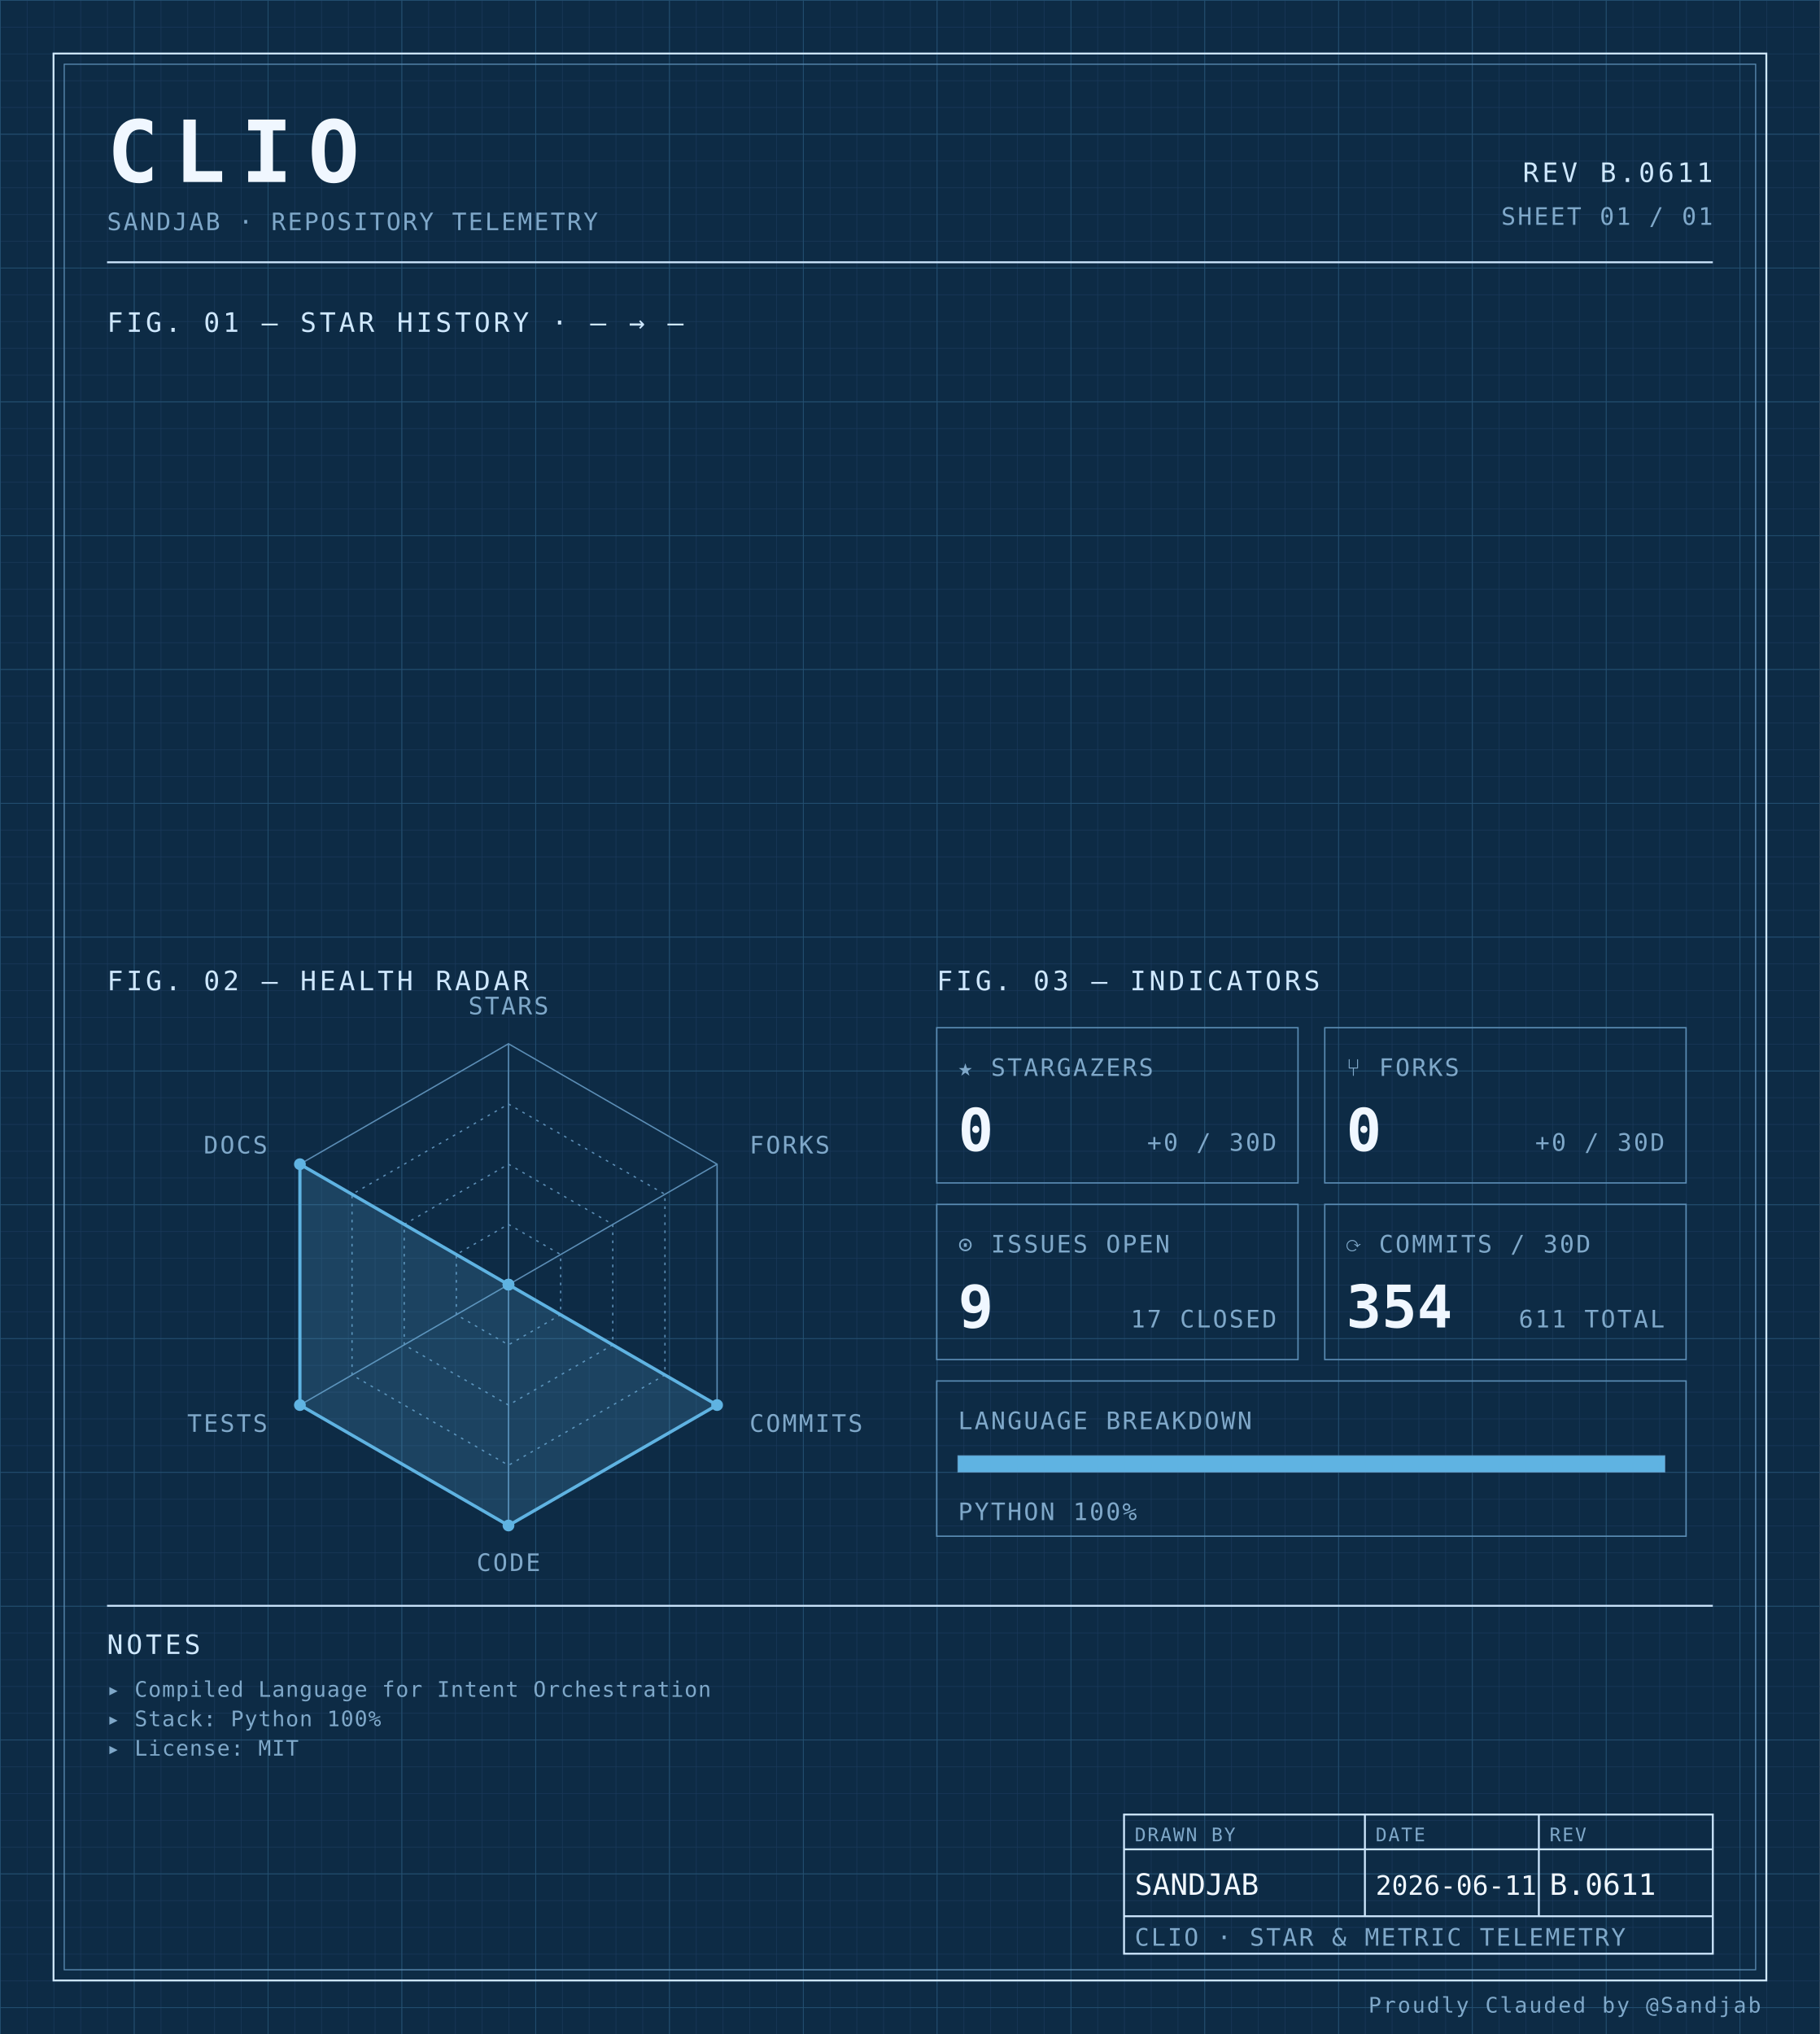
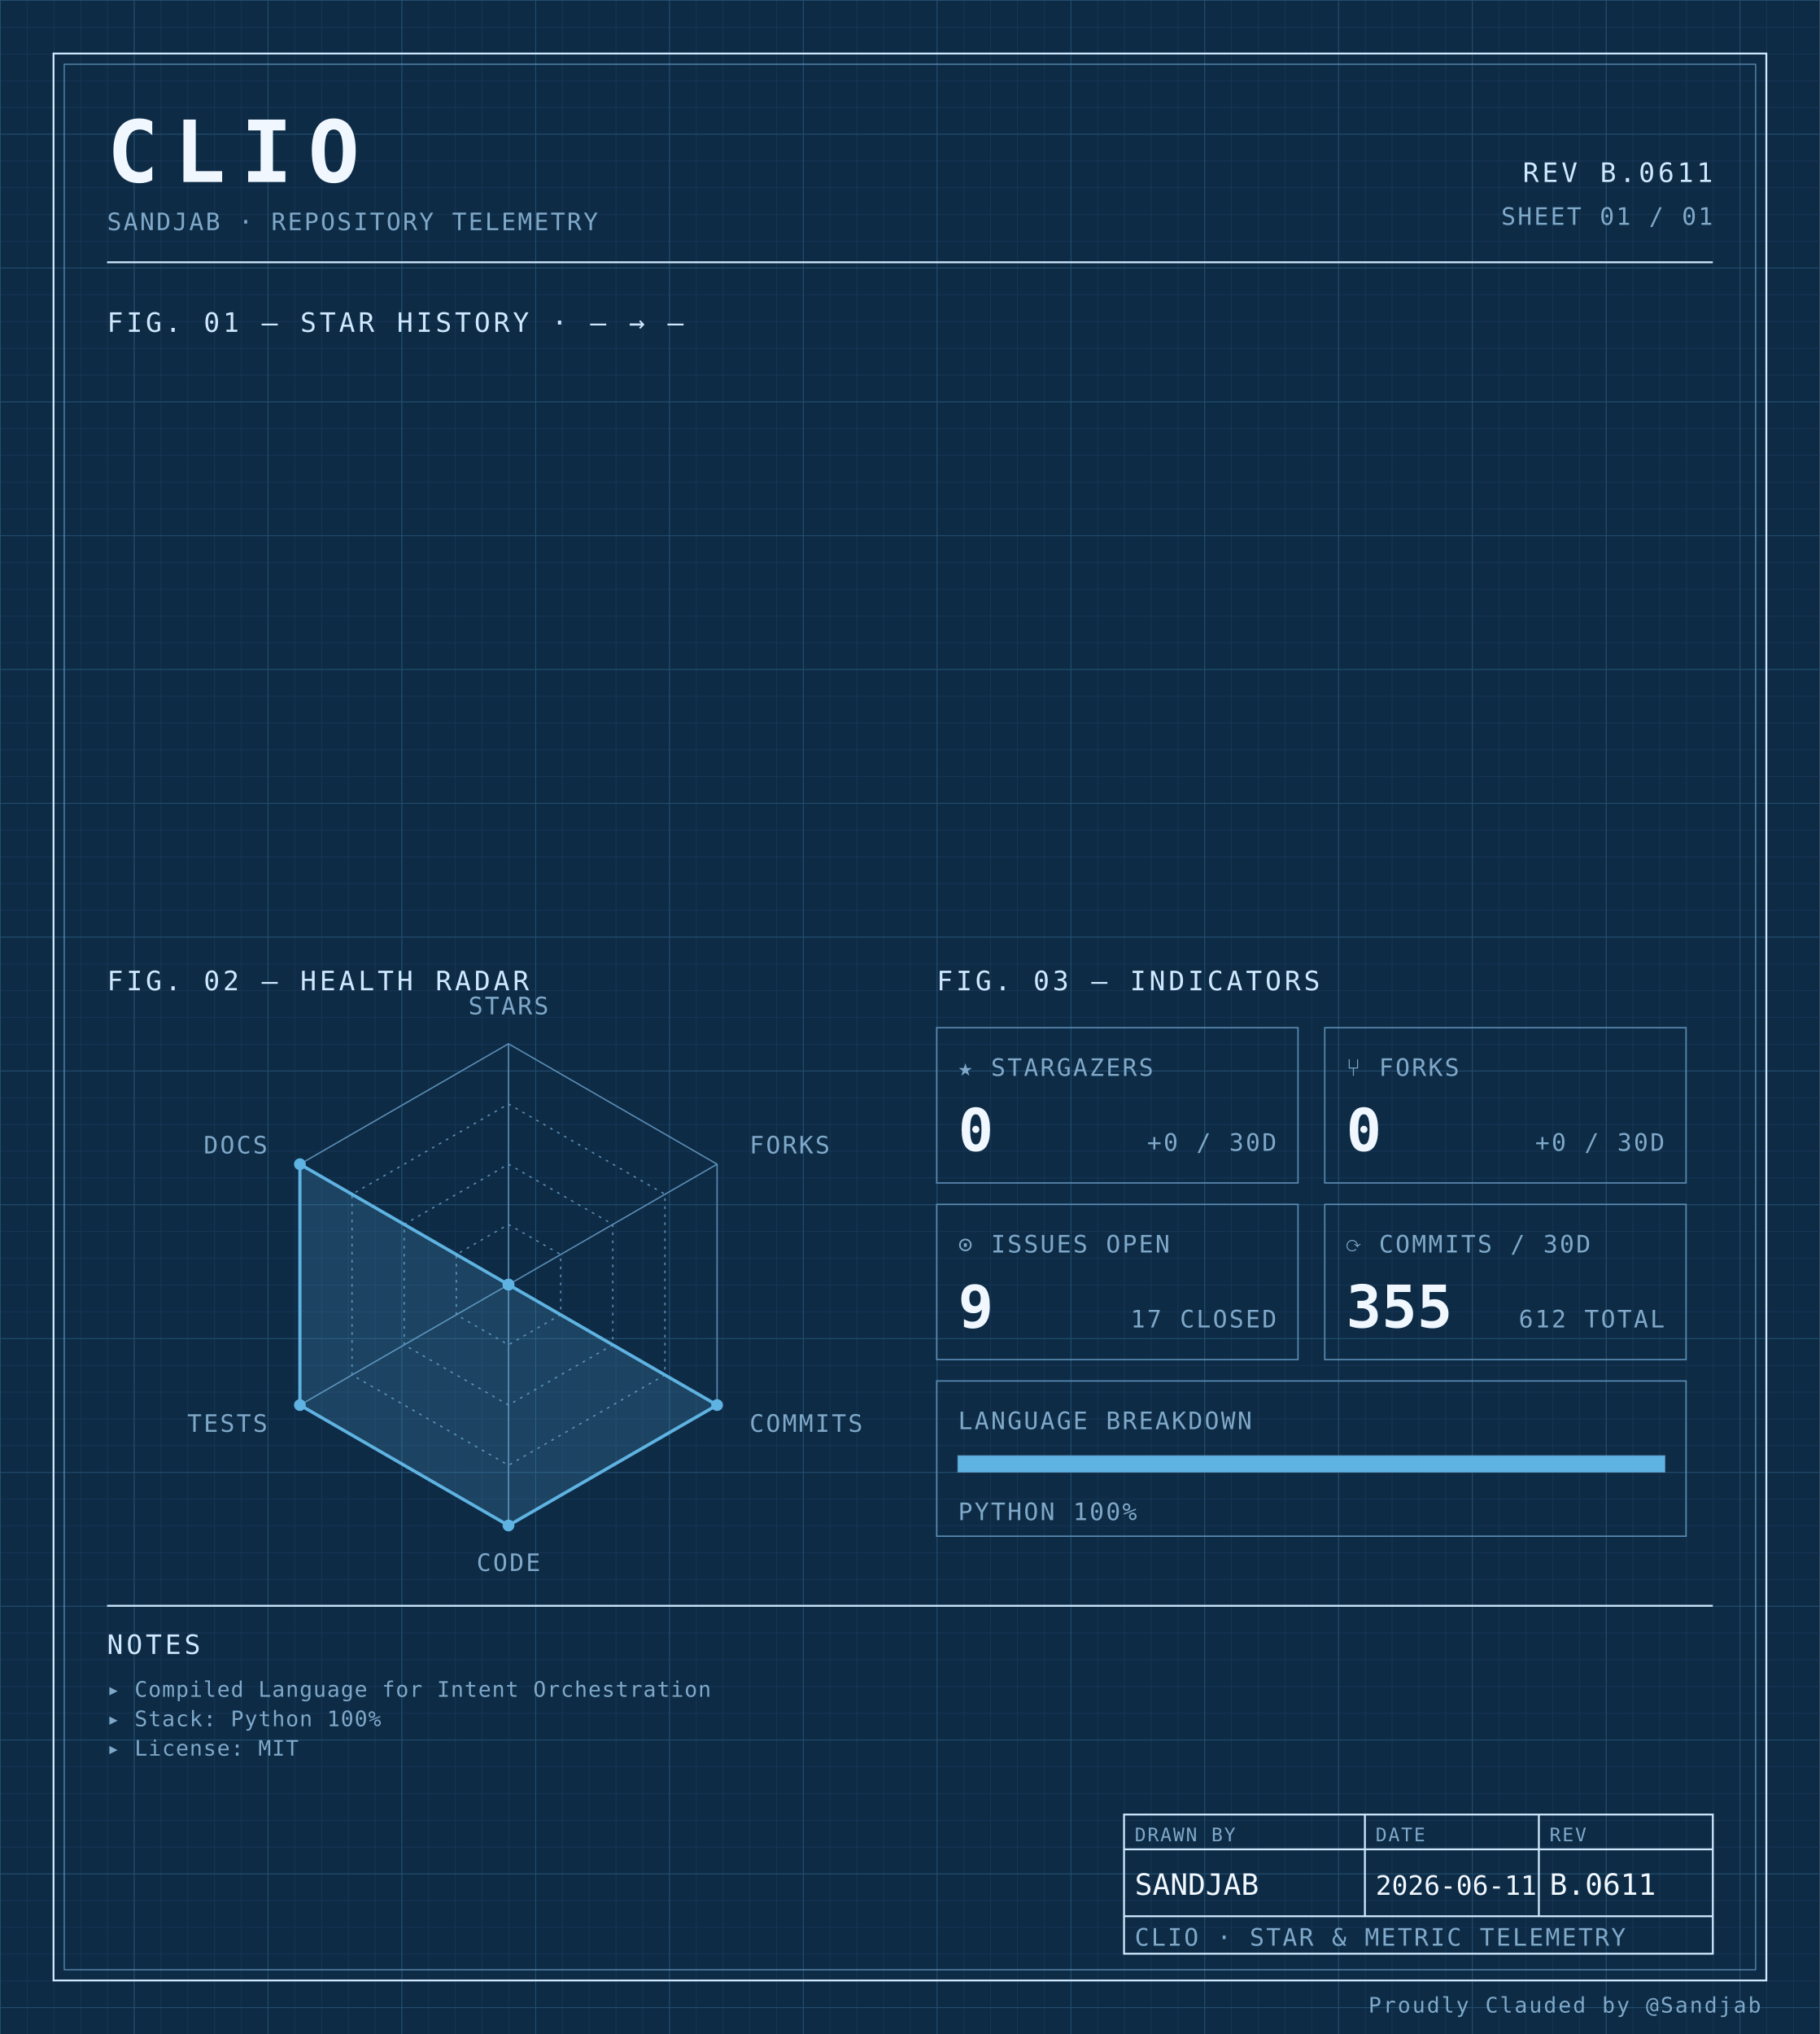
<svg xmlns="http://www.w3.org/2000/svg" width="100%" viewBox="0 0 680 760" role="img">
  <defs>
    <pattern id="grid-fine" width="10" height="10" patternUnits="userSpaceOnUse">
      <path d="M10 0H0V10" fill="none" stroke="#1a3a5c" stroke-width="0.4" />
    </pattern>
    <pattern id="grid-major" width="50" height="50" patternUnits="userSpaceOnUse">
      <path d="M50 0H0V50" fill="none" stroke="#245273" stroke-width="0.5" />
    </pattern>
  </defs>
  <rect x="0" y="0" width="680" height="760" fill="#0d2b45" />
  <rect x="0" y="0" width="680" height="760" fill="url(#grid-fine)" />
  <rect x="0" y="0" width="680" height="760" fill="url(#grid-major)" />
  <rect x="20" y="20" width="640" height="720" fill="none" stroke="#cfe8ff" stroke-width="0.7" />
  <rect x="24" y="24" width="632" height="712" fill="none" stroke="#5b8db5" stroke-width="0.4" />
  <text x="40" y="68" font-family="ui-monospace, 'SF Mono', 'JetBrains Mono', 'Cascadia Code', Consolas, monospace" font-size="32" font-weight="700" fill="#f0f7ff" text-anchor="start" letter-spacing="0.18em">CLIO</text>
  <text x="40" y="86" font-family="ui-monospace, 'SF Mono', 'JetBrains Mono', 'Cascadia Code', Consolas, monospace" font-size="9" font-weight="400" fill="#7fa8c9" text-anchor="start" letter-spacing="0.08em">SANDJAB · REPOSITORY TELEMETRY</text>
  <text x="640" y="68" font-family="ui-monospace, 'SF Mono', 'JetBrains Mono', 'Cascadia Code', Consolas, monospace" font-size="10" font-weight="400" fill="#cfe8ff" text-anchor="end" letter-spacing="0.12em">REV B.0611</text>
  <text x="640" y="84" font-family="ui-monospace, 'SF Mono', 'JetBrains Mono', 'Cascadia Code', Consolas, monospace" font-size="9" font-weight="400" fill="#7fa8c9" text-anchor="end" letter-spacing="0.08em">SHEET 01 / 01</text>
  <line x1="40" y1="98" x2="640" y2="98" stroke="#cfe8ff" stroke-width="0.7" />
  <text x="40" y="124" font-family="ui-monospace, 'SF Mono', 'JetBrains Mono', 'Cascadia Code', Consolas, monospace" font-size="10" font-weight="400" fill="#cfe8ff" text-anchor="start" letter-spacing="0.12em">FIG. 01 — STAR HISTORY · — → —</text>
  <text x="40" y="370" font-family="ui-monospace, 'SF Mono', 'JetBrains Mono', 'Cascadia Code', Consolas, monospace" font-size="10" font-weight="400" fill="#cfe8ff" text-anchor="start" letter-spacing="0.12em">FIG. 02 — HEALTH RADAR</text>
  <g transform="translate(190 480)">
    <polygon points="0.00,-90.00 77.94,-45.00 77.94,45.00 0.00,90.00 -77.94,45.00 -77.94,-45.00" fill="none" stroke="#5b8db5" stroke-width="0.5" />
    <polygon points="0.00,-67.50 58.46,-33.75 58.46,33.75 0.00,67.50 -58.46,33.75 -58.46,-33.75" fill="none" stroke="#5b8db5" stroke-width="0.5" stroke-dasharray="1,2" />
    <polygon points="0.00,-45.00 38.97,-22.50 38.97,22.50 0.00,45.00 -38.97,22.50 -38.97,-22.50" fill="none" stroke="#5b8db5" stroke-width="0.5" stroke-dasharray="1,2" />
    <polygon points="0.00,-22.50 19.49,-11.25 19.49,11.25 0.00,22.50 -19.49,11.25 -19.49,-11.25" fill="none" stroke="#5b8db5" stroke-width="0.5" stroke-dasharray="1,2" />
    <line x1="0" y1="0" x2="0.00" y2="-90.00" stroke="#5b8db5" stroke-width="0.5" />
    <line x1="0" y1="0" x2="77.94" y2="-45.00" stroke="#5b8db5" stroke-width="0.5" />
    <line x1="0" y1="0" x2="77.94" y2="45.00" stroke="#5b8db5" stroke-width="0.5" />
    <line x1="0" y1="0" x2="0.00" y2="90.00" stroke="#5b8db5" stroke-width="0.5" />
    <line x1="0" y1="0" x2="-77.94" y2="45.00" stroke="#5b8db5" stroke-width="0.5" />
    <line x1="0" y1="0" x2="-77.94" y2="-45.00" stroke="#5b8db5" stroke-width="0.5" />
    <polygon points="0.00,0.00 0.00,0.00 77.94,45.00 0.00,90.00 -77.94,45.00 -77.94,-45.00" fill="#5fb3e2" fill-opacity="0.18" stroke="#5fb3e2" stroke-width="1.2" />
    <circle cx="0.00" cy="0.00" r="2.2" fill="#5fb3e2" />
    <circle cx="0.00" cy="0.00" r="2.2" fill="#5fb3e2" />
    <circle cx="77.94" cy="45.00" r="2.2" fill="#5fb3e2" />
    <circle cx="0.00" cy="90.00" r="2.2" fill="#5fb3e2" />
    <circle cx="-77.94" cy="45.00" r="2.2" fill="#5fb3e2" />
    <circle cx="-77.94" cy="-45.00" r="2.2" fill="#5fb3e2" />
    <text x="6.3681633555662356e-15" y="-101" font-family="ui-monospace, 'SF Mono', 'JetBrains Mono', 'Cascadia Code', Consolas, monospace" font-size="9" font-weight="400" fill="#7fa8c9" text-anchor="middle" letter-spacing="0.08em">STARS</text>
    <text x="90.067" y="-49" font-family="ui-monospace, 'SF Mono', 'JetBrains Mono', 'Cascadia Code', Consolas, monospace" font-size="9" font-weight="400" fill="#7fa8c9" text-anchor="start" letter-spacing="0.08em">FORKS</text>
    <text x="90.067" y="55" font-family="ui-monospace, 'SF Mono', 'JetBrains Mono', 'Cascadia Code', Consolas, monospace" font-size="9" font-weight="400" fill="#7fa8c9" text-anchor="start" letter-spacing="0.08em">COMMITS</text>
    <text x="6.3681633555662356e-15" y="107" font-family="ui-monospace, 'SF Mono', 'JetBrains Mono', 'Cascadia Code', Consolas, monospace" font-size="9" font-weight="400" fill="#7fa8c9" text-anchor="middle" letter-spacing="0.08em">CODE</text>
    <text x="-90.067" y="55" font-family="ui-monospace, 'SF Mono', 'JetBrains Mono', 'Cascadia Code', Consolas, monospace" font-size="9" font-weight="400" fill="#7fa8c9" text-anchor="end" letter-spacing="0.08em">TESTS</text>
    <text x="-90.067" y="-49" font-family="ui-monospace, 'SF Mono', 'JetBrains Mono', 'Cascadia Code', Consolas, monospace" font-size="9" font-weight="400" fill="#7fa8c9" text-anchor="end" letter-spacing="0.08em">DOCS</text>
  </g>
  <text x="350" y="370" font-family="ui-monospace, 'SF Mono', 'JetBrains Mono', 'Cascadia Code', Consolas, monospace" font-size="10" font-weight="400" fill="#cfe8ff" text-anchor="start" letter-spacing="0.12em">FIG. 03 — INDICATORS</text>
  <rect x="350" y="384" width="135" height="58" fill="none" stroke="#5b8db5" stroke-width="0.5" />
  <text x="358" y="402" font-family="ui-monospace, 'SF Mono', 'JetBrains Mono', 'Cascadia Code', Consolas, monospace" font-size="9" font-weight="400" fill="#7fa8c9" text-anchor="start" letter-spacing="0.08em">★ STARGAZERS</text>
  <text x="358" y="430" font-family="ui-monospace, 'SF Mono', 'JetBrains Mono', 'Cascadia Code', Consolas, monospace" font-size="22" font-weight="700" fill="#f0f7ff" text-anchor="start" letter-spacing="normal">0</text>
  <text x="477" y="430" font-family="ui-monospace, 'SF Mono', 'JetBrains Mono', 'Cascadia Code', Consolas, monospace" font-size="9" font-weight="400" fill="#7fa8c9" text-anchor="end" letter-spacing="0.08em">+0 / 30D</text>
  <rect x="495" y="384" width="135" height="58" fill="none" stroke="#5b8db5" stroke-width="0.5" />
  <text x="503" y="402" font-family="ui-monospace, 'SF Mono', 'JetBrains Mono', 'Cascadia Code', Consolas, monospace" font-size="9" font-weight="400" fill="#7fa8c9" text-anchor="start" letter-spacing="0.08em">⑂ FORKS</text>
  <text x="503" y="430" font-family="ui-monospace, 'SF Mono', 'JetBrains Mono', 'Cascadia Code', Consolas, monospace" font-size="22" font-weight="700" fill="#f0f7ff" text-anchor="start" letter-spacing="normal">0</text>
  <text x="622" y="430" font-family="ui-monospace, 'SF Mono', 'JetBrains Mono', 'Cascadia Code', Consolas, monospace" font-size="9" font-weight="400" fill="#7fa8c9" text-anchor="end" letter-spacing="0.08em">+0 / 30D</text>
  <rect x="350" y="450" width="135" height="58" fill="none" stroke="#5b8db5" stroke-width="0.5" />
  <text x="358" y="468" font-family="ui-monospace, 'SF Mono', 'JetBrains Mono', 'Cascadia Code', Consolas, monospace" font-size="9" font-weight="400" fill="#7fa8c9" text-anchor="start" letter-spacing="0.08em">⊙ ISSUES OPEN</text>
  <text x="358" y="496" font-family="ui-monospace, 'SF Mono', 'JetBrains Mono', 'Cascadia Code', Consolas, monospace" font-size="22" font-weight="700" fill="#f0f7ff" text-anchor="start" letter-spacing="normal">9</text>
  <text x="477" y="496" font-family="ui-monospace, 'SF Mono', 'JetBrains Mono', 'Cascadia Code', Consolas, monospace" font-size="9" font-weight="400" fill="#7fa8c9" text-anchor="end" letter-spacing="0.08em">17 CLOSED</text>
  <rect x="495" y="450" width="135" height="58" fill="none" stroke="#5b8db5" stroke-width="0.5" />
  <text x="503" y="468" font-family="ui-monospace, 'SF Mono', 'JetBrains Mono', 'Cascadia Code', Consolas, monospace" font-size="9" font-weight="400" fill="#7fa8c9" text-anchor="start" letter-spacing="0.08em">⟳ COMMITS / 30D</text>
-   <text x="503" y="496" font-family="ui-monospace, 'SF Mono', 'JetBrains Mono', 'Cascadia Code', Consolas, monospace" font-size="22" font-weight="700" fill="#f0f7ff" text-anchor="start" letter-spacing="normal">354</text>
-   <text x="622" y="496" font-family="ui-monospace, 'SF Mono', 'JetBrains Mono', 'Cascadia Code', Consolas, monospace" font-size="9" font-weight="400" fill="#7fa8c9" text-anchor="end" letter-spacing="0.08em">611 TOTAL</text>
+   <text x="503" y="496" font-family="ui-monospace, 'SF Mono', 'JetBrains Mono', 'Cascadia Code', Consolas, monospace" font-size="22" font-weight="700" fill="#f0f7ff" text-anchor="start" letter-spacing="normal">355</text>
+   <text x="622" y="496" font-family="ui-monospace, 'SF Mono', 'JetBrains Mono', 'Cascadia Code', Consolas, monospace" font-size="9" font-weight="400" fill="#7fa8c9" text-anchor="end" letter-spacing="0.08em">612 TOTAL</text>
  <rect x="350" y="516" width="280" height="58" fill="none" stroke="#5b8db5" stroke-width="0.5" />
  <text x="358" y="534" font-family="ui-monospace, 'SF Mono', 'JetBrains Mono', 'Cascadia Code', Consolas, monospace" font-size="9" font-weight="400" fill="#7fa8c9" text-anchor="start" letter-spacing="0.08em">LANGUAGE BREAKDOWN</text>
  <rect x="358" y="544" width="264" height="6" fill="none" stroke="#5b8db5" stroke-width="0.5" />
  <rect x="358" y="544" width="264.00" height="6" fill="#5fb3e2" />
  <text x="358" y="568" font-family="ui-monospace, 'SF Mono', 'JetBrains Mono', 'Cascadia Code', Consolas, monospace" font-size="9" font-weight="400" fill="#7fa8c9" text-anchor="start" letter-spacing="0.08em">PYTHON 100%</text>
  <line x1="40" y1="600" x2="640" y2="600" stroke="#cfe8ff" stroke-width="0.7" />
  <text x="40" y="618" font-family="ui-monospace, 'SF Mono', 'JetBrains Mono', 'Cascadia Code', Consolas, monospace" font-size="10" font-weight="400" fill="#cfe8ff" text-anchor="start" letter-spacing="0.12em">NOTES</text>
  <text x="40" y="634" font-family="ui-monospace, 'SF Mono', 'JetBrains Mono', 'Cascadia Code', Consolas, monospace" font-size="8" font-weight="400" fill="#7fa8c9" text-anchor="start" letter-spacing="0.04em">▸ Compiled Language for Intent Orchestration</text>
  <text x="40" y="645" font-family="ui-monospace, 'SF Mono', 'JetBrains Mono', 'Cascadia Code', Consolas, monospace" font-size="8" font-weight="400" fill="#7fa8c9" text-anchor="start" letter-spacing="0.04em">▸ Stack: Python 100%</text>
  <text x="40" y="656" font-family="ui-monospace, 'SF Mono', 'JetBrains Mono', 'Cascadia Code', Consolas, monospace" font-size="8" font-weight="400" fill="#7fa8c9" text-anchor="start" letter-spacing="0.04em">▸ License: MIT</text>
  <rect x="420" y="678" width="220" height="52" fill="none" stroke="#cfe8ff" stroke-width="0.7" />
  <line x1="420" y1="691" x2="640" y2="691" stroke="#cfe8ff" stroke-width="0.7" />
  <line x1="420" y1="716" x2="640" y2="716" stroke="#cfe8ff" stroke-width="0.7" />
  <line x1="510" y1="678" x2="510" y2="716" stroke="#cfe8ff" stroke-width="0.7" />
  <line x1="575" y1="678" x2="575" y2="716" stroke="#cfe8ff" stroke-width="0.7" />
  <text x="424" y="688" font-family="ui-monospace, 'SF Mono', 'JetBrains Mono', 'Cascadia Code', Consolas, monospace" font-size="7" font-weight="400" fill="#7fa8c9" text-anchor="start" letter-spacing="0.08em">DRAWN BY</text>
  <text x="514" y="688" font-family="ui-monospace, 'SF Mono', 'JetBrains Mono', 'Cascadia Code', Consolas, monospace" font-size="7" font-weight="400" fill="#7fa8c9" text-anchor="start" letter-spacing="0.08em">DATE</text>
  <text x="579" y="688" font-family="ui-monospace, 'SF Mono', 'JetBrains Mono', 'Cascadia Code', Consolas, monospace" font-size="7" font-weight="400" fill="#7fa8c9" text-anchor="start" letter-spacing="0.08em">REV</text>
  <text x="424" y="708" font-family="ui-monospace, 'SF Mono', 'JetBrains Mono', 'Cascadia Code', Consolas, monospace" font-size="11" font-weight="400" fill="#f0f7ff" text-anchor="start" letter-spacing="normal">SANDJAB</text>
  <text x="514" y="708" font-family="ui-monospace, 'SF Mono', 'JetBrains Mono', 'Cascadia Code', Consolas, monospace" font-size="10" font-weight="400" fill="#f0f7ff" text-anchor="start" letter-spacing="normal">2026-06-11</text>
  <text x="579" y="708" font-family="ui-monospace, 'SF Mono', 'JetBrains Mono', 'Cascadia Code', Consolas, monospace" font-size="11" font-weight="400" fill="#f0f7ff" text-anchor="start" letter-spacing="normal">B.0611</text>
  <text x="424" y="727" font-family="ui-monospace, 'SF Mono', 'JetBrains Mono', 'Cascadia Code', Consolas, monospace" font-size="9" font-weight="400" fill="#7fa8c9" text-anchor="start" letter-spacing="0.08em">CLIO · STAR &amp; METRIC TELEMETRY</text>
  <text x="658" y="752" font-family="ui-monospace, 'SF Mono', 'JetBrains Mono', 'Cascadia Code', Consolas, monospace" font-size="8" font-weight="400" fill="#7fa8c9" text-anchor="end" letter-spacing="0.08em">Proudly Clauded by @Sandjab</text>
</svg>
